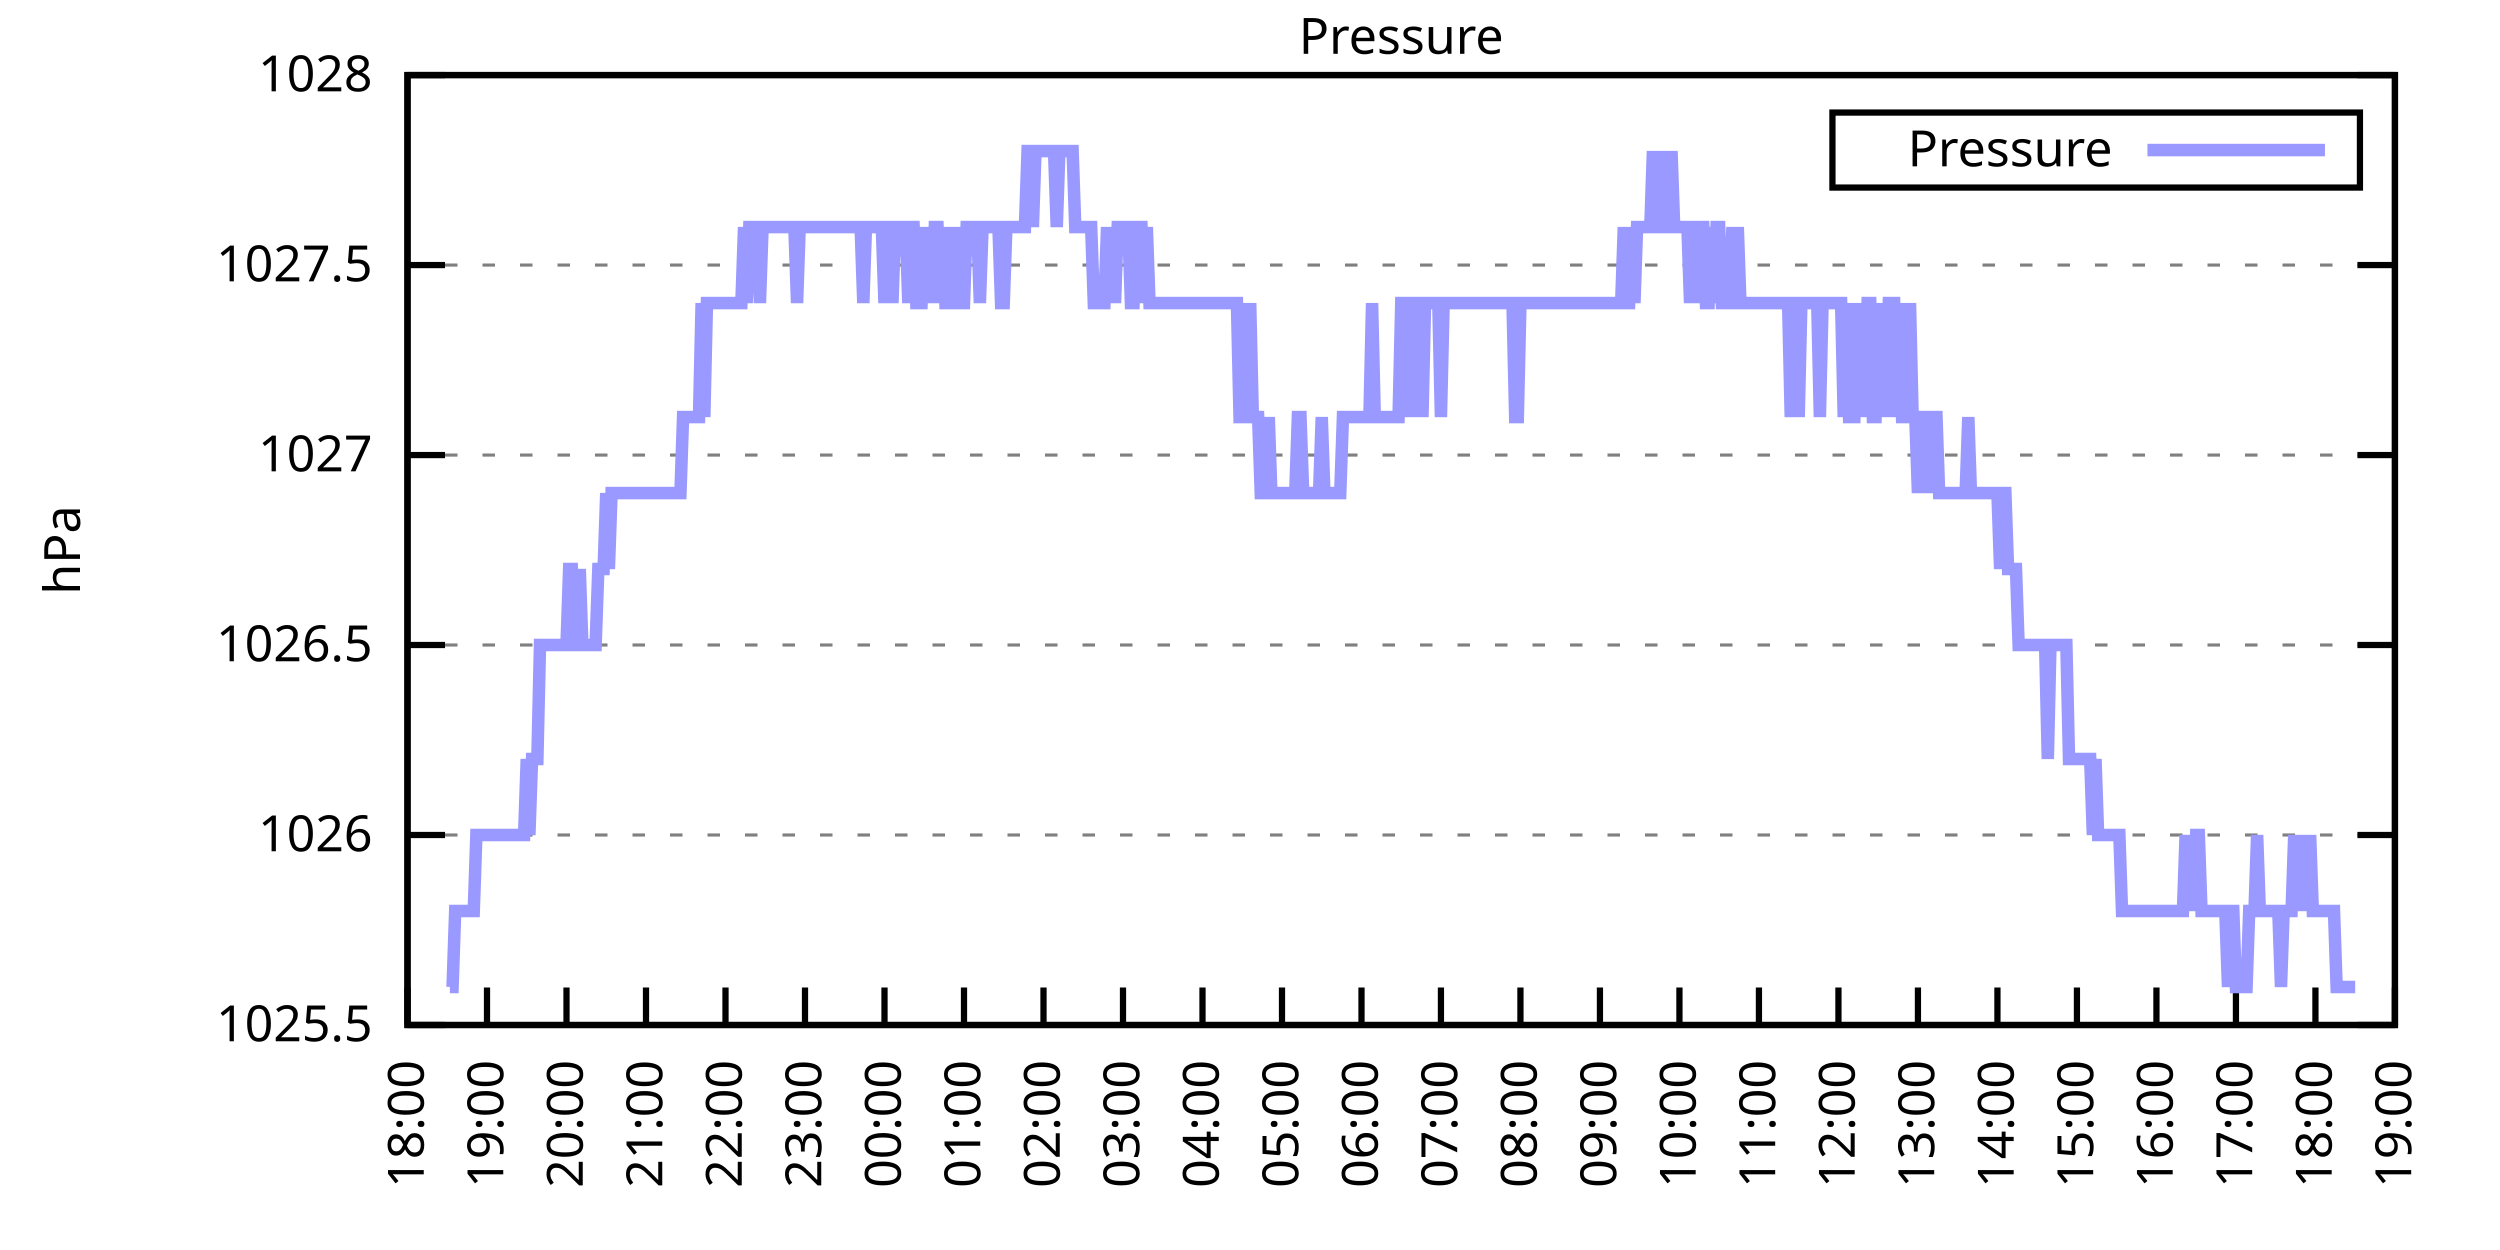
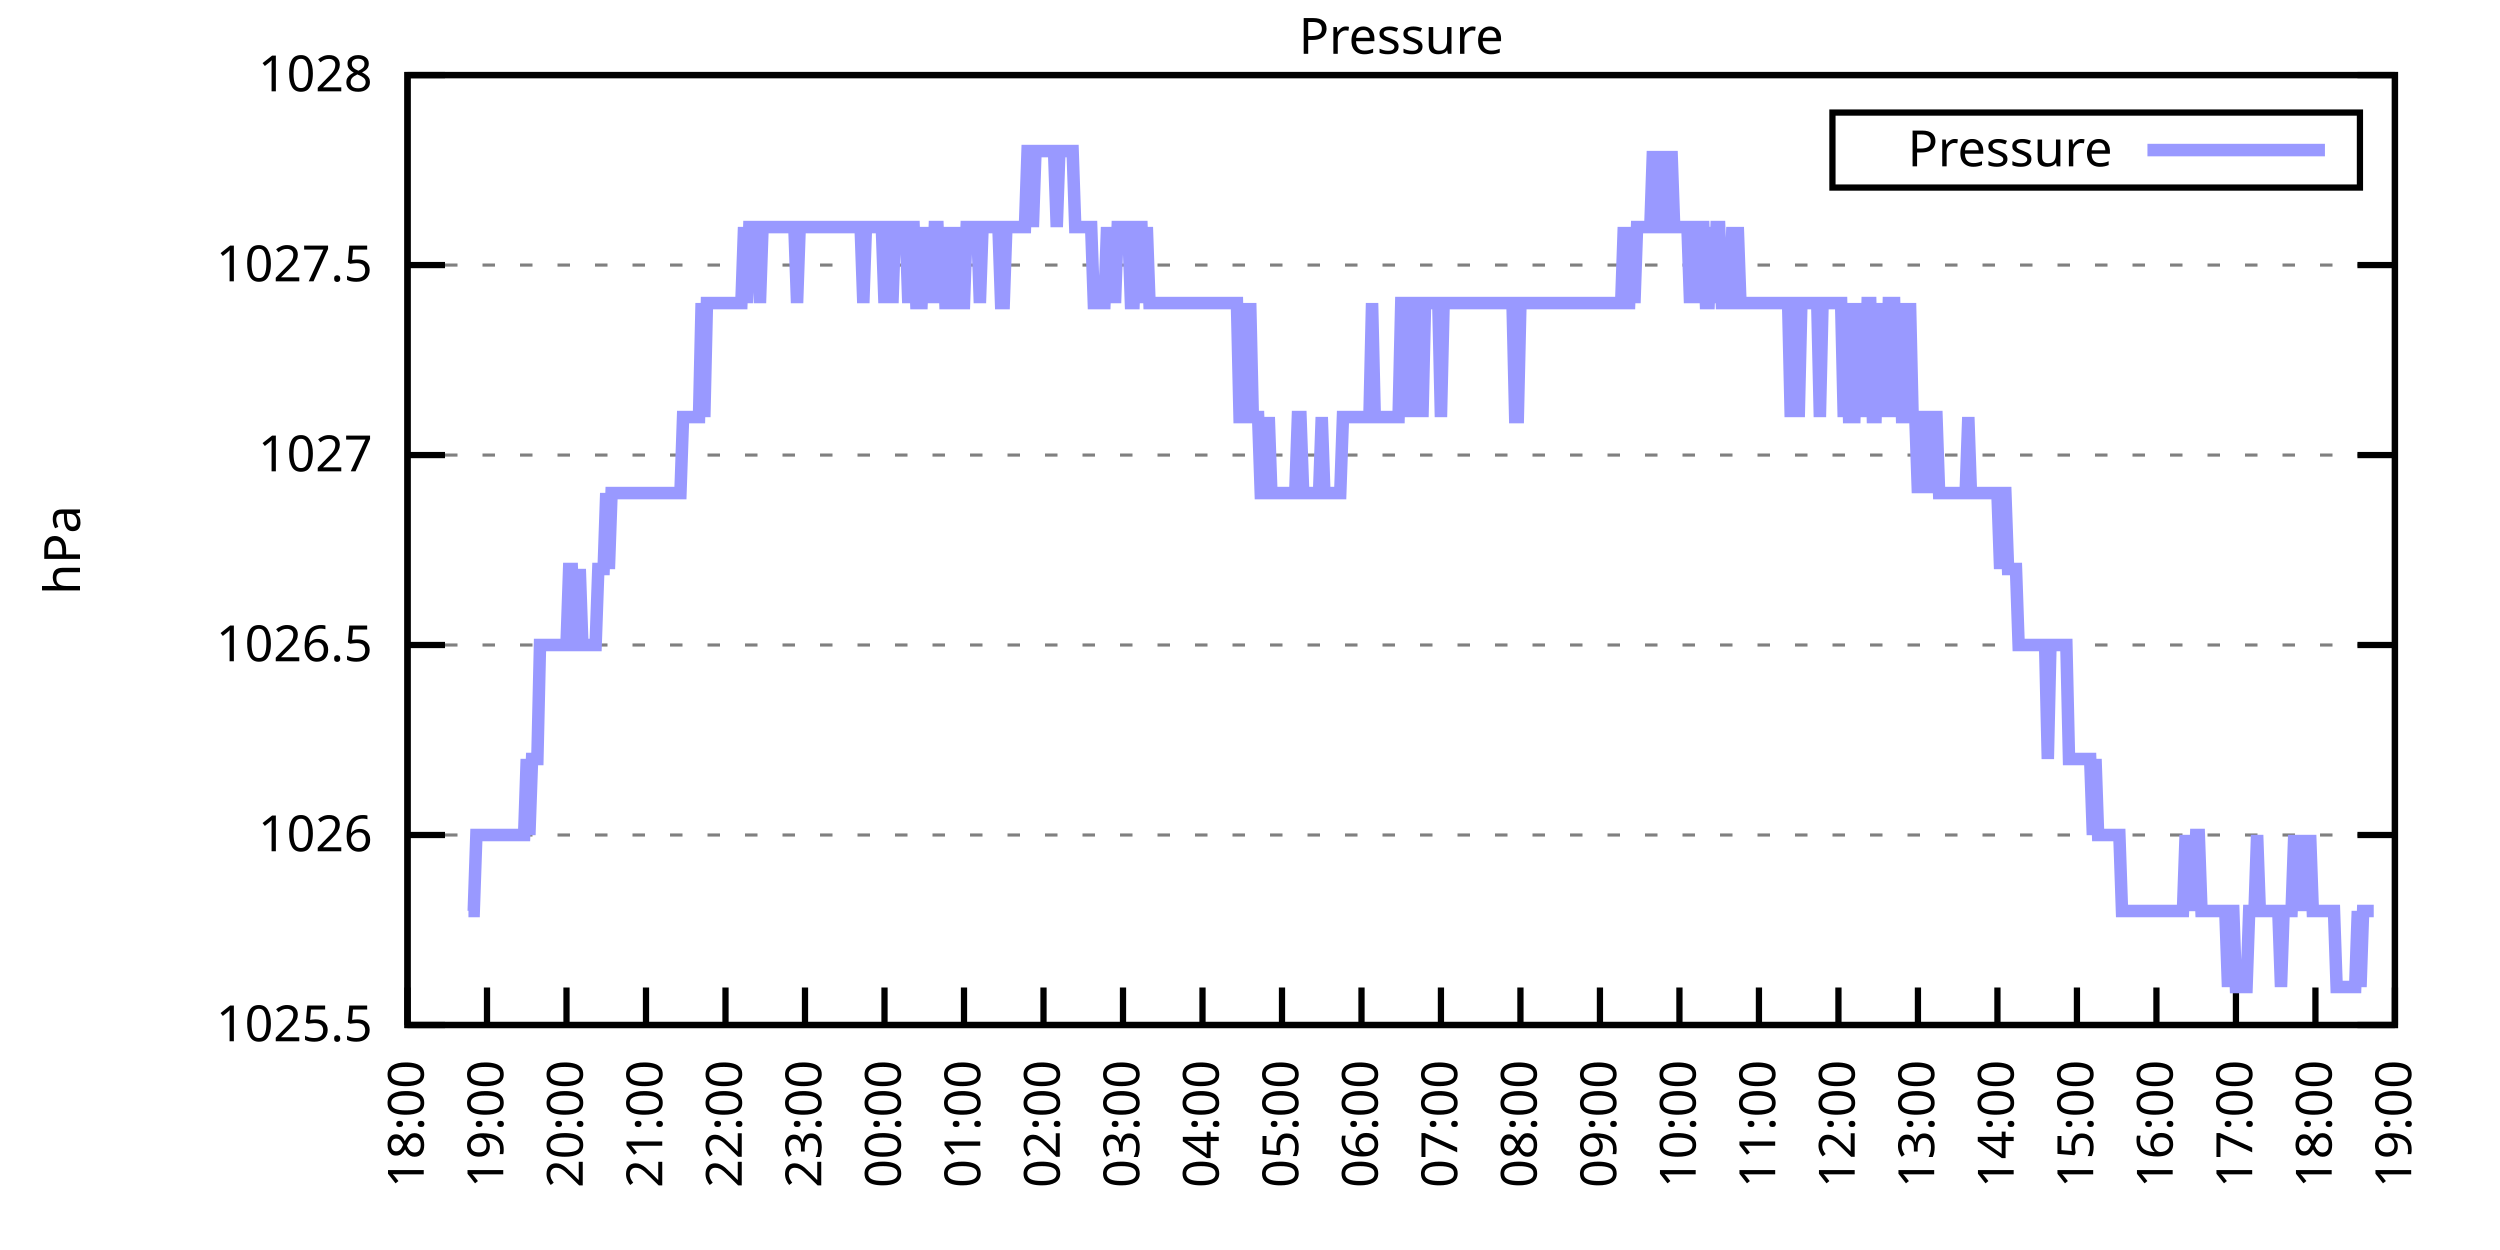
<svg xmlns="http://www.w3.org/2000/svg" xmlns:xlink="http://www.w3.org/1999/xlink" width="400" height="200" viewBox="0 0 400 200">
  <g id="gnuplot_canvas">
    <rect x="0" y="0" width="400" height="200" fill="none" />
    <defs>
      <circle id="gpDot" r="0.5" stroke-width="0.5" stroke="currentColor" />
      <path id="gpPt0" stroke-width="0.333" stroke="currentColor" d="M-1,0 h2 M0,-1 v2" />
      <path id="gpPt1" stroke-width="0.333" stroke="currentColor" d="M-1,-1 L1,1 M1,-1 L-1,1" />
      <path id="gpPt2" stroke-width="0.333" stroke="currentColor" d="M-1,0 L1,0 M0,-1 L0,1 M-1,-1 L1,1 M-1,1 L1,-1" />
      <rect id="gpPt3" stroke-width="0.333" stroke="currentColor" x="-1" y="-1" width="2" height="2" />
      <rect id="gpPt4" stroke-width="0.333" stroke="currentColor" fill="currentColor" x="-1" y="-1" width="2" height="2" />
      <circle id="gpPt5" stroke-width="0.333" stroke="currentColor" cx="0" cy="0" r="1" />
      <use xlink:href="#gpPt5" id="gpPt6" fill="currentColor" stroke="none" />
      <path id="gpPt7" stroke-width="0.333" stroke="currentColor" d="M0,-1.33 L-1.33,0.67 L1.33,0.67 z" />
      <use xlink:href="#gpPt7" id="gpPt8" fill="currentColor" stroke="none" />
      <use xlink:href="#gpPt7" id="gpPt9" stroke="currentColor" transform="rotate(180)" />
      <use xlink:href="#gpPt9" id="gpPt10" fill="currentColor" stroke="none" />
      <use xlink:href="#gpPt3" id="gpPt11" stroke="currentColor" transform="rotate(45)" />
      <use xlink:href="#gpPt11" id="gpPt12" fill="currentColor" stroke="none" />
      <path id="gpPt13" stroke-width="0.333" stroke="currentColor" d="M0,1.330 L1.265,0.411 L0.782,-1.067 L-0.782,-1.076 L-1.265,0.411 z" />
      <use xlink:href="#gpPt13" id="gpPt14" fill="currentColor" stroke="none" />
      <filter id="textbox" filterUnits="objectBoundingBox" x="0" y="0" height="1" width="1">
        <feFlood flood-color="white" flood-opacity="1" result="bgnd" />
        <feComposite in="SourceGraphic" in2="bgnd" operator="atop" />
      </filter>
      <filter id="greybox" filterUnits="objectBoundingBox" x="0" y="0" height="1" width="1">
        <feFlood flood-color="lightgrey" flood-opacity="1" result="grey" />
        <feComposite in="SourceGraphic" in2="grey" operator="atop" />
      </filter>
    </defs>
    <g fill="none" color="white" stroke="currentColor" stroke-width="1.00" stroke-linecap="butt" stroke-linejoin="miter">
</g>
    <g fill="none" color="black" stroke="currentColor" stroke-width="1.00" stroke-linecap="butt" stroke-linejoin="miter">
      <g stroke="none" shape-rendering="crispEdges">
        <polygon fill="rgb(255, 255, 255)" points="65.20,164.00 383.18,164.00 383.18,12.02 65.20,12.02 " />
      </g>
    </g>
    <g fill="none" color="black" stroke="currentColor" stroke-width="1.00" stroke-linecap="butt" stroke-linejoin="miter">
</g>
    <g fill="none" color="black" stroke="black" stroke-width="0.50" stroke-linecap="butt" stroke-linejoin="miter">
</g>
    <g fill="none" color="gray" stroke="currentColor" stroke-width="0.50" stroke-linecap="butt" stroke-linejoin="miter">
      <path stroke="gray" stroke-dasharray="2,4" class="gridline" d="M65.20,164.00 L383.19,164.00  " />
    </g>
    <g fill="none" color="gray" stroke="gray" stroke-width="1.00" stroke-linecap="butt" stroke-linejoin="miter">
</g>
    <g fill="none" color="black" stroke="currentColor" stroke-width="1.00" stroke-linecap="butt" stroke-linejoin="miter">
      <path stroke="black" d="M65.20,164.00 L71.20,164.00 M383.19,164.00 L377.19,164.00  " />
      <g transform="translate(59.60,166.60)" stroke="none" fill="black" font-family="Sans" font-size="8.00" text-anchor="end">
        <text>
          <tspan font-family="Sans"> 1025.5</tspan>
        </text>
      </g>
    </g>
    <g fill="none" color="black" stroke="currentColor" stroke-width="1.00" stroke-linecap="butt" stroke-linejoin="miter">
</g>
    <g fill="none" color="black" stroke="black" stroke-width="0.50" stroke-linecap="butt" stroke-linejoin="miter">
</g>
    <g fill="none" color="gray" stroke="currentColor" stroke-width="0.50" stroke-linecap="butt" stroke-linejoin="miter">
      <path stroke="gray" stroke-dasharray="2,4" class="gridline" d="M65.20,133.60 L383.19,133.60  " />
    </g>
    <g fill="none" color="gray" stroke="gray" stroke-width="1.00" stroke-linecap="butt" stroke-linejoin="miter">
</g>
    <g fill="none" color="black" stroke="currentColor" stroke-width="1.00" stroke-linecap="butt" stroke-linejoin="miter">
      <path stroke="black" d="M65.20,133.60 L71.20,133.60 M383.19,133.60 L377.19,133.60  " />
      <g transform="translate(59.60,136.20)" stroke="none" fill="black" font-family="Sans" font-size="8.00" text-anchor="end">
        <text>
          <tspan font-family="Sans"> 1026</tspan>
        </text>
      </g>
    </g>
    <g fill="none" color="black" stroke="currentColor" stroke-width="1.00" stroke-linecap="butt" stroke-linejoin="miter">
</g>
    <g fill="none" color="black" stroke="black" stroke-width="0.50" stroke-linecap="butt" stroke-linejoin="miter">
</g>
    <g fill="none" color="gray" stroke="currentColor" stroke-width="0.50" stroke-linecap="butt" stroke-linejoin="miter">
      <path stroke="gray" stroke-dasharray="2,4" class="gridline" d="M65.20,103.20 L383.19,103.20  " />
    </g>
    <g fill="none" color="gray" stroke="gray" stroke-width="1.00" stroke-linecap="butt" stroke-linejoin="miter">
</g>
    <g fill="none" color="black" stroke="currentColor" stroke-width="1.00" stroke-linecap="butt" stroke-linejoin="miter">
      <path stroke="black" d="M65.20,103.20 L71.20,103.20 M383.19,103.20 L377.19,103.20  " />
      <g transform="translate(59.60,105.80)" stroke="none" fill="black" font-family="Sans" font-size="8.00" text-anchor="end">
        <text>
          <tspan font-family="Sans"> 1026.5</tspan>
        </text>
      </g>
    </g>
    <g fill="none" color="black" stroke="currentColor" stroke-width="1.00" stroke-linecap="butt" stroke-linejoin="miter">
</g>
    <g fill="none" color="black" stroke="black" stroke-width="0.50" stroke-linecap="butt" stroke-linejoin="miter">
</g>
    <g fill="none" color="gray" stroke="currentColor" stroke-width="0.50" stroke-linecap="butt" stroke-linejoin="miter">
      <path stroke="gray" stroke-dasharray="2,4" class="gridline" d="M65.20,72.81 L383.19,72.81  " />
    </g>
    <g fill="none" color="gray" stroke="gray" stroke-width="1.00" stroke-linecap="butt" stroke-linejoin="miter">
</g>
    <g fill="none" color="black" stroke="currentColor" stroke-width="1.00" stroke-linecap="butt" stroke-linejoin="miter">
      <path stroke="black" d="M65.20,72.81 L71.20,72.81 M383.19,72.81 L377.19,72.81  " />
      <g transform="translate(59.60,75.41)" stroke="none" fill="black" font-family="Sans" font-size="8.00" text-anchor="end">
        <text>
          <tspan font-family="Sans"> 1027</tspan>
        </text>
      </g>
    </g>
    <g fill="none" color="black" stroke="currentColor" stroke-width="1.00" stroke-linecap="butt" stroke-linejoin="miter">
</g>
    <g fill="none" color="black" stroke="black" stroke-width="0.50" stroke-linecap="butt" stroke-linejoin="miter">
</g>
    <g fill="none" color="gray" stroke="currentColor" stroke-width="0.50" stroke-linecap="butt" stroke-linejoin="miter">
      <path stroke="gray" stroke-dasharray="2,4" class="gridline" d="M65.20,42.41 L383.19,42.41  " />
    </g>
    <g fill="none" color="gray" stroke="gray" stroke-width="1.00" stroke-linecap="butt" stroke-linejoin="miter">
</g>
    <g fill="none" color="black" stroke="currentColor" stroke-width="1.00" stroke-linecap="butt" stroke-linejoin="miter">
      <path stroke="black" d="M65.20,42.41 L71.20,42.41 M383.19,42.41 L377.19,42.41  " />
      <g transform="translate(59.60,45.01)" stroke="none" fill="black" font-family="Sans" font-size="8.00" text-anchor="end">
        <text>
          <tspan font-family="Sans"> 1027.5</tspan>
        </text>
      </g>
    </g>
    <g fill="none" color="black" stroke="currentColor" stroke-width="1.00" stroke-linecap="butt" stroke-linejoin="miter">
</g>
    <g fill="none" color="black" stroke="black" stroke-width="0.50" stroke-linecap="butt" stroke-linejoin="miter">
</g>
    <g fill="none" color="gray" stroke="currentColor" stroke-width="0.50" stroke-linecap="butt" stroke-linejoin="miter">
      <path stroke="gray" stroke-dasharray="2,4" class="gridline" d="M65.20,12.01 L383.19,12.01  " />
    </g>
    <g fill="none" color="gray" stroke="gray" stroke-width="1.00" stroke-linecap="butt" stroke-linejoin="miter">
</g>
    <g fill="none" color="black" stroke="currentColor" stroke-width="1.00" stroke-linecap="butt" stroke-linejoin="miter">
      <path stroke="black" d="M65.20,12.01 L71.20,12.01 M383.19,12.01 L377.19,12.01  " />
      <g transform="translate(59.60,14.61)" stroke="none" fill="black" font-family="Sans" font-size="8.00" text-anchor="end">
        <text>
          <tspan font-family="Sans"> 1028</tspan>
        </text>
      </g>
    </g>
    <g fill="none" color="black" stroke="currentColor" stroke-width="1.00" stroke-linecap="butt" stroke-linejoin="miter">
      <path stroke="black" d="M65.20,164.00 L65.20,158.00  " />
      <g transform="translate(67.80,169.60) rotate(270.00)" stroke="none" fill="black" font-family="Sans" font-size="8.00" text-anchor="end">
        <text>
          <tspan font-family="Sans">18:00</tspan>
        </text>
      </g>
    </g>
    <g fill="none" color="black" stroke="currentColor" stroke-width="1.00" stroke-linecap="butt" stroke-linejoin="miter">
      <path stroke="black" d="M77.92,164.00 L77.92,158.00  " />
      <g transform="translate(80.52,169.60) rotate(270.00)" stroke="none" fill="black" font-family="Sans" font-size="8.00" text-anchor="end">
        <text>
          <tspan font-family="Sans">19:00</tspan>
        </text>
      </g>
    </g>
    <g fill="none" color="black" stroke="currentColor" stroke-width="1.00" stroke-linecap="butt" stroke-linejoin="miter">
      <path stroke="black" d="M90.64,164.00 L90.64,158.00  " />
      <g transform="translate(93.24,169.60) rotate(270.00)" stroke="none" fill="black" font-family="Sans" font-size="8.00" text-anchor="end">
        <text>
          <tspan font-family="Sans">20:00</tspan>
        </text>
      </g>
    </g>
    <g fill="none" color="black" stroke="currentColor" stroke-width="1.00" stroke-linecap="butt" stroke-linejoin="miter">
      <path stroke="black" d="M103.36,164.00 L103.36,158.00  " />
      <g transform="translate(105.96,169.60) rotate(270.00)" stroke="none" fill="black" font-family="Sans" font-size="8.00" text-anchor="end">
        <text>
          <tspan font-family="Sans">21:00</tspan>
        </text>
      </g>
    </g>
    <g fill="none" color="black" stroke="currentColor" stroke-width="1.00" stroke-linecap="butt" stroke-linejoin="miter">
      <path stroke="black" d="M116.08,164.00 L116.08,158.00  " />
      <g transform="translate(118.68,169.60) rotate(270.00)" stroke="none" fill="black" font-family="Sans" font-size="8.00" text-anchor="end">
        <text>
          <tspan font-family="Sans">22:00</tspan>
        </text>
      </g>
    </g>
    <g fill="none" color="black" stroke="currentColor" stroke-width="1.00" stroke-linecap="butt" stroke-linejoin="miter">
      <path stroke="black" d="M128.80,164.00 L128.80,158.00  " />
      <g transform="translate(131.40,169.60) rotate(270.00)" stroke="none" fill="black" font-family="Sans" font-size="8.00" text-anchor="end">
        <text>
          <tspan font-family="Sans">23:00</tspan>
        </text>
      </g>
    </g>
    <g fill="none" color="black" stroke="currentColor" stroke-width="1.00" stroke-linecap="butt" stroke-linejoin="miter">
      <path stroke="black" d="M141.52,164.00 L141.52,158.00  " />
      <g transform="translate(144.12,169.60) rotate(270.00)" stroke="none" fill="black" font-family="Sans" font-size="8.00" text-anchor="end">
        <text>
          <tspan font-family="Sans">00:00</tspan>
        </text>
      </g>
    </g>
    <g fill="none" color="black" stroke="currentColor" stroke-width="1.00" stroke-linecap="butt" stroke-linejoin="miter">
      <path stroke="black" d="M154.24,164.00 L154.24,158.00  " />
      <g transform="translate(156.84,169.60) rotate(270.00)" stroke="none" fill="black" font-family="Sans" font-size="8.00" text-anchor="end">
        <text>
          <tspan font-family="Sans">01:00</tspan>
        </text>
      </g>
    </g>
    <g fill="none" color="black" stroke="currentColor" stroke-width="1.00" stroke-linecap="butt" stroke-linejoin="miter">
      <path stroke="black" d="M166.96,164.00 L166.96,158.00  " />
      <g transform="translate(169.56,169.60) rotate(270.00)" stroke="none" fill="black" font-family="Sans" font-size="8.00" text-anchor="end">
        <text>
          <tspan font-family="Sans">02:00</tspan>
        </text>
      </g>
    </g>
    <g fill="none" color="black" stroke="currentColor" stroke-width="1.00" stroke-linecap="butt" stroke-linejoin="miter">
      <path stroke="black" d="M179.68,164.00 L179.68,158.00  " />
      <g transform="translate(182.28,169.60) rotate(270.00)" stroke="none" fill="black" font-family="Sans" font-size="8.00" text-anchor="end">
        <text>
          <tspan font-family="Sans">03:00</tspan>
        </text>
      </g>
    </g>
    <g fill="none" color="black" stroke="currentColor" stroke-width="1.00" stroke-linecap="butt" stroke-linejoin="miter">
      <path stroke="black" d="M192.40,164.00 L192.40,158.00  " />
      <g transform="translate(195.00,169.60) rotate(270.00)" stroke="none" fill="black" font-family="Sans" font-size="8.00" text-anchor="end">
        <text>
          <tspan font-family="Sans">04:00</tspan>
        </text>
      </g>
    </g>
    <g fill="none" color="black" stroke="currentColor" stroke-width="1.00" stroke-linecap="butt" stroke-linejoin="miter">
      <path stroke="black" d="M205.12,164.00 L205.12,158.00  " />
      <g transform="translate(207.72,169.60) rotate(270.00)" stroke="none" fill="black" font-family="Sans" font-size="8.00" text-anchor="end">
        <text>
          <tspan font-family="Sans">05:00</tspan>
        </text>
      </g>
    </g>
    <g fill="none" color="black" stroke="currentColor" stroke-width="1.00" stroke-linecap="butt" stroke-linejoin="miter">
      <path stroke="black" d="M217.84,164.00 L217.84,158.00  " />
      <g transform="translate(220.44,169.60) rotate(270.00)" stroke="none" fill="black" font-family="Sans" font-size="8.00" text-anchor="end">
        <text>
          <tspan font-family="Sans">06:00</tspan>
        </text>
      </g>
    </g>
    <g fill="none" color="black" stroke="currentColor" stroke-width="1.00" stroke-linecap="butt" stroke-linejoin="miter">
      <path stroke="black" d="M230.55,164.00 L230.55,158.00  " />
      <g transform="translate(233.15,169.60) rotate(270.00)" stroke="none" fill="black" font-family="Sans" font-size="8.00" text-anchor="end">
        <text>
          <tspan font-family="Sans">07:00</tspan>
        </text>
      </g>
    </g>
    <g fill="none" color="black" stroke="currentColor" stroke-width="1.00" stroke-linecap="butt" stroke-linejoin="miter">
      <path stroke="black" d="M243.27,164.00 L243.27,158.00  " />
      <g transform="translate(245.87,169.60) rotate(270.00)" stroke="none" fill="black" font-family="Sans" font-size="8.00" text-anchor="end">
        <text>
          <tspan font-family="Sans">08:00</tspan>
        </text>
      </g>
    </g>
    <g fill="none" color="black" stroke="currentColor" stroke-width="1.00" stroke-linecap="butt" stroke-linejoin="miter">
      <path stroke="black" d="M255.99,164.00 L255.99,158.00  " />
      <g transform="translate(258.59,169.60) rotate(270.00)" stroke="none" fill="black" font-family="Sans" font-size="8.00" text-anchor="end">
        <text>
          <tspan font-family="Sans">09:00</tspan>
        </text>
      </g>
    </g>
    <g fill="none" color="black" stroke="currentColor" stroke-width="1.00" stroke-linecap="butt" stroke-linejoin="miter">
      <path stroke="black" d="M268.71,164.00 L268.71,158.00  " />
      <g transform="translate(271.31,169.60) rotate(270.00)" stroke="none" fill="black" font-family="Sans" font-size="8.00" text-anchor="end">
        <text>
          <tspan font-family="Sans">10:00</tspan>
        </text>
      </g>
    </g>
    <g fill="none" color="black" stroke="currentColor" stroke-width="1.00" stroke-linecap="butt" stroke-linejoin="miter">
      <path stroke="black" d="M281.43,164.00 L281.43,158.00  " />
      <g transform="translate(284.03,169.60) rotate(270.00)" stroke="none" fill="black" font-family="Sans" font-size="8.00" text-anchor="end">
        <text>
          <tspan font-family="Sans">11:00</tspan>
        </text>
      </g>
    </g>
    <g fill="none" color="black" stroke="currentColor" stroke-width="1.00" stroke-linecap="butt" stroke-linejoin="miter">
      <path stroke="black" d="M294.15,164.00 L294.15,158.00  " />
      <g transform="translate(296.75,169.60) rotate(270.00)" stroke="none" fill="black" font-family="Sans" font-size="8.00" text-anchor="end">
        <text>
          <tspan font-family="Sans">12:00</tspan>
        </text>
      </g>
    </g>
    <g fill="none" color="black" stroke="currentColor" stroke-width="1.00" stroke-linecap="butt" stroke-linejoin="miter">
      <path stroke="black" d="M306.87,164.00 L306.87,158.00  " />
      <g transform="translate(309.47,169.60) rotate(270.00)" stroke="none" fill="black" font-family="Sans" font-size="8.00" text-anchor="end">
        <text>
          <tspan font-family="Sans">13:00</tspan>
        </text>
      </g>
    </g>
    <g fill="none" color="black" stroke="currentColor" stroke-width="1.00" stroke-linecap="butt" stroke-linejoin="miter">
      <path stroke="black" d="M319.59,164.00 L319.59,158.00  " />
      <g transform="translate(322.19,169.60) rotate(270.00)" stroke="none" fill="black" font-family="Sans" font-size="8.00" text-anchor="end">
        <text>
          <tspan font-family="Sans">14:00</tspan>
        </text>
      </g>
    </g>
    <g fill="none" color="black" stroke="currentColor" stroke-width="1.00" stroke-linecap="butt" stroke-linejoin="miter">
      <path stroke="black" d="M332.31,164.00 L332.31,158.00  " />
      <g transform="translate(334.91,169.60) rotate(270.00)" stroke="none" fill="black" font-family="Sans" font-size="8.00" text-anchor="end">
        <text>
          <tspan font-family="Sans">15:00</tspan>
        </text>
      </g>
    </g>
    <g fill="none" color="black" stroke="currentColor" stroke-width="1.00" stroke-linecap="butt" stroke-linejoin="miter">
      <path stroke="black" d="M345.03,164.00 L345.03,158.00  " />
      <g transform="translate(347.63,169.60) rotate(270.00)" stroke="none" fill="black" font-family="Sans" font-size="8.00" text-anchor="end">
        <text>
          <tspan font-family="Sans">16:00</tspan>
        </text>
      </g>
    </g>
    <g fill="none" color="black" stroke="currentColor" stroke-width="1.00" stroke-linecap="butt" stroke-linejoin="miter">
      <path stroke="black" d="M357.75,164.00 L357.75,158.00  " />
      <g transform="translate(360.35,169.60) rotate(270.00)" stroke="none" fill="black" font-family="Sans" font-size="8.00" text-anchor="end">
        <text>
          <tspan font-family="Sans">17:00</tspan>
        </text>
      </g>
    </g>
    <g fill="none" color="black" stroke="currentColor" stroke-width="1.00" stroke-linecap="butt" stroke-linejoin="miter">
      <path stroke="black" d="M370.47,164.00 L370.47,158.00  " />
      <g transform="translate(373.07,169.60) rotate(270.00)" stroke="none" fill="black" font-family="Sans" font-size="8.00" text-anchor="end">
        <text>
          <tspan font-family="Sans">18:00</tspan>
        </text>
      </g>
    </g>
    <g fill="none" color="black" stroke="currentColor" stroke-width="1.00" stroke-linecap="butt" stroke-linejoin="miter">
      <path stroke="black" d="M383.19,164.00 L383.19,158.00  " />
      <g transform="translate(385.79,169.60) rotate(270.00)" stroke="none" fill="black" font-family="Sans" font-size="8.00" text-anchor="end">
        <text>
          <tspan font-family="Sans">19:00</tspan>
        </text>
      </g>
    </g>
    <g fill="none" color="black" stroke="currentColor" stroke-width="1.00" stroke-linecap="butt" stroke-linejoin="miter">
</g>
    <g fill="none" color="black" stroke="currentColor" stroke-width="1.00" stroke-linecap="butt" stroke-linejoin="miter">
      <path stroke="black" d="M65.20,12.01 L65.20,164.00 L383.19,164.00 L383.19,12.01 L65.20,12.01 Z  " />
    </g>
    <g fill="none" color="black" stroke="currentColor" stroke-width="1.00" stroke-linecap="butt" stroke-linejoin="miter">
</g>
    <g fill="none" color="black" stroke="currentColor" stroke-width="1.00" stroke-linecap="butt" stroke-linejoin="miter">
      <path stroke="black" d="M293.19,30.01 L293.19,18.01 L377.59,18.01 L377.59,30.01 L293.19,30.01 Z  " />
    </g>
    <g id="Pressure_plot_1">
      <g fill="none" color="white" stroke="black" stroke-width="2.00" stroke-linecap="butt" stroke-linejoin="miter">
</g>
      <g fill="none" color="black" stroke="currentColor" stroke-width="2.00" stroke-linecap="butt" stroke-linejoin="miter">
        <g transform="translate(337.99,26.61)" stroke="none" fill="black" font-family="Sans" font-size="8.00" text-anchor="end">
          <text>
            <tspan font-family="Sans">Pressure</tspan>
          </text>
        </g>
      </g>
      <g fill="none" color="black" stroke="currentColor" stroke-width="2.00" stroke-linecap="butt" stroke-linejoin="miter">
-         <path stroke="rgb(153, 153, 255)" d="M343.59,24.01 L371.99,24.01 M71.98,157.92 L72.41,157.92 L72.83,145.76 L73.26,145.76 L73.68,145.76 L74.10,145.76   L74.53,145.76 L74.95,145.76 L75.38,145.76 L75.80,145.76 L76.22,133.60 L76.65,133.60 L77.07,133.60 L77.50,133.60   L77.92,133.60 L78.34,133.60 L78.77,133.60 L79.19,133.60 L79.62,133.60 L80.04,133.60 L80.46,133.60 L80.89,133.60   L81.31,133.60 L81.74,133.60 L82.16,133.60 L82.58,133.60 L83.01,133.60 L83.43,133.60 L83.86,133.60 L84.28,121.44   L84.70,133.60 L85.13,121.44 L85.55,121.44 L85.98,121.44 L86.40,103.20 L86.82,103.20 L87.25,103.20 L87.67,103.20   L88.10,103.20 L88.52,103.20 L88.94,103.20 L89.37,103.20 L89.79,103.20 L90.22,103.20 L90.64,103.20 L91.06,91.04   L91.49,91.04 L91.91,103.20 L92.34,103.20 L92.76,91.04 L93.18,103.20 L93.61,103.20 L94.03,103.20 L94.46,103.20   L94.88,103.20 L95.30,103.20 L95.73,91.04 L96.15,91.04 L96.58,91.04 L97.00,78.89 L97.42,91.04 L97.85,78.89   L98.27,78.89 L98.69,78.89 L99.12,78.89 L99.54,78.89 L99.97,78.89 L100.39,78.89 L100.81,78.89 L101.24,78.89   L101.66,78.89 L102.09,78.89 L102.51,78.89 L102.93,78.89 L103.36,78.89 L103.78,78.89 L104.21,78.89 L104.63,78.89   L105.05,78.89 L105.48,78.89 L105.90,78.89 L106.33,78.89 L106.75,78.89 L107.17,78.89 L107.60,78.89 L108.02,78.89   L108.45,78.89 L108.87,78.89 L109.29,66.73 L109.72,66.73 L110.14,66.73 L110.57,66.73 L110.99,66.73 L111.41,66.73   L111.84,66.73 L112.26,48.49 L112.69,66.73 L113.11,48.49 L113.53,48.49 L113.96,48.49 L114.38,48.49 L114.81,48.49   L115.23,48.49 L115.65,48.49 L116.08,48.49 L116.50,48.49 L116.93,48.49 L117.35,48.49 L117.77,48.49 L118.20,48.49   L118.62,48.49 L119.05,36.33 L119.47,48.49 L119.89,36.33 L120.32,36.33 L120.74,36.33 L121.17,36.33 L121.59,48.49   L122.01,36.33 L122.44,36.33 L122.86,36.33 L123.29,36.33 L123.71,36.33 L124.13,36.33 L124.56,36.33 L124.98,36.33   L125.41,36.33 L125.83,36.33 L126.25,36.33 L126.68,36.33 L127.10,36.33 L127.53,48.49 L127.95,36.33 L128.37,36.33   L128.80,36.33 L129.22,36.33 L129.65,36.33 L130.07,36.33 L130.49,36.33 L130.92,36.33 L131.34,36.33 L131.77,36.33   L132.19,36.33 L132.61,36.33 L133.04,36.33 L133.46,36.33 L133.89,36.33 L134.31,36.33 L134.73,36.33 L135.16,36.33   L135.58,36.33 L136.01,36.33 L136.43,36.33 L136.85,36.33 L137.28,36.33 L137.70,36.33 L138.13,48.49 L138.55,36.33   L138.97,36.33 L139.40,36.33 L139.82,36.33 L140.25,36.33 L140.67,36.33 L141.09,36.33 L141.52,48.49 L141.94,36.33   L142.37,36.33 L142.79,48.49 L143.21,36.33 L143.64,36.33 L144.06,36.33 L144.49,36.33 L144.91,36.33 L145.33,48.49   L145.76,36.33 L146.18,36.33 L146.61,48.49 L147.03,48.49 L147.45,48.49 L147.88,36.33 L148.30,48.49 L148.73,36.33   L149.15,48.49 L149.57,36.33 L150.00,36.33 L150.42,48.49 L150.85,36.33 L151.27,48.49 L151.69,48.49 L152.12,48.49   L152.54,36.33 L152.97,48.49 L153.39,36.33 L153.81,48.49 L154.24,48.49 L154.66,36.33 L155.09,36.33 L155.51,36.33   L155.93,36.33 L156.36,36.33 L156.78,48.49 L157.21,36.33 L157.63,36.33 L158.05,36.33 L158.48,36.33 L158.90,36.33   L159.33,36.33 L159.75,36.33 L160.17,48.49 L160.60,48.49 L161.02,36.33 L161.44,36.33 L161.87,36.33 L162.29,36.33   L162.72,36.33 L163.14,36.33 L163.56,36.33 L163.99,36.33 L164.41,24.17 L164.84,24.17 L165.26,36.33 L165.68,24.17   L166.11,24.17 L166.53,24.17 L166.96,24.17 L167.38,24.17 L167.80,24.17 L168.23,24.17 L168.65,24.17 L169.08,36.33   L169.50,24.17 L169.92,24.17 L170.35,24.17 L170.77,24.17 L171.20,24.17 L171.62,24.17 L172.04,36.33 L172.47,36.33   L172.89,36.33 L173.32,36.33 L173.74,36.33 L174.16,36.33 L174.59,36.33 L175.01,48.49 L175.44,48.49 L175.86,48.49   L176.28,48.49 L176.71,48.49 L177.13,36.33 L177.56,48.49 L177.98,36.33 L178.40,48.49 L178.83,36.33 L179.25,36.33   L179.68,36.33 L180.10,36.33 L180.52,36.33 L180.95,48.49 L181.37,48.49 L181.80,36.33 L182.22,36.33 L182.64,36.33   L183.07,48.49 L183.49,36.33 L183.92,48.49 L184.34,48.49 L184.76,48.49 L185.19,48.49 L185.61,48.49 L186.04,48.49   L186.46,48.49 L186.88,48.49 L187.31,48.49 L187.73,48.49 L188.16,48.49 L188.58,48.49 L189.00,48.49 L189.43,48.49   L189.85,48.49 L190.28,48.49 L190.70,48.49 L191.12,48.49 L191.55,48.49 L191.97,48.49 L192.40,48.49 L192.82,48.49   L193.24,48.49 L193.67,48.49 L194.09,48.49 L194.52,48.49 L194.94,48.49 L195.36,48.49 L195.79,48.49 L196.21,48.49   L196.64,48.49 L197.06,48.49 L197.48,48.49 L197.91,48.49 L198.33,66.73 L198.76,66.73 L199.18,48.49 L199.60,66.73   L200.03,48.49 L200.45,66.73 L200.88,66.73 L201.30,66.73 L201.72,78.89 L202.15,78.89 L202.57,78.89 L203.00,66.73   L203.42,78.89 L203.84,78.89 L204.27,78.89 L204.69,78.89 L205.12,78.89 L205.54,78.89 L205.96,78.89 L206.39,78.89   L206.81,78.89 L207.24,78.89 L207.66,66.73 L208.08,66.73 L208.51,78.89 L208.93,78.89 L209.36,78.89 L209.78,78.89   L210.20,78.89 L210.63,78.89 L211.05,78.89 L211.48,66.73 L211.90,78.89 L212.32,78.89 L212.75,78.89 L213.17,78.89   L213.60,78.89 L214.02,78.89 L214.44,78.89 L214.87,66.73 L215.29,66.73 L215.72,66.73 L216.14,66.73 L216.56,66.73   L216.99,66.73 L217.41,66.73 L217.84,66.73 L218.26,66.73 L218.68,66.73 L219.11,66.73 L219.53,48.49 L219.96,66.73   L220.38,66.73 L220.80,66.73 L221.23,66.73 L221.65,66.73 L222.08,66.73 L222.50,66.73 L222.92,66.73 L223.35,66.73   L223.77,66.73 L224.20,48.49 L224.62,48.49 L225.04,66.73 L225.47,48.49 L225.89,48.49 L226.31,48.49 L226.74,66.73   L227.16,48.49 L227.59,66.73 L228.01,48.49 L228.43,48.49 L228.86,48.49 L229.28,48.49 L229.71,48.49 L230.13,48.49   L230.55,66.73 L230.98,48.49 L231.40,48.49 L231.83,48.49 L232.25,48.49 L232.67,48.49 L233.10,48.49 L233.52,48.49   L233.95,48.49 L234.37,48.49 L234.79,48.49 L235.22,48.49 L235.64,48.49 L236.07,48.49 L236.49,48.49 L236.91,48.49   L237.34,48.49 L237.76,48.49 L238.19,48.49 L238.61,48.49 L239.03,48.49 L239.46,48.49 L239.88,48.49 L240.31,48.49   L240.73,48.49 L241.15,48.49 L241.58,48.49 L242.00,48.49 L242.43,66.73 L242.85,66.73 L243.27,48.49 L243.70,48.49   L244.12,48.49 L244.55,48.49 L244.97,48.49 L245.39,48.49 L245.82,48.49 L246.24,48.49 L246.67,48.49 L247.09,48.49   L247.51,48.49 L247.94,48.49 L248.36,48.49 L248.79,48.49 L249.21,48.49 L249.63,48.49 L250.06,48.49 L250.48,48.49   L250.91,48.49 L251.33,48.49 L251.75,48.49 L252.18,48.49 L252.60,48.49 L253.03,48.49 L253.45,48.49 L253.87,48.49   L254.30,48.49 L254.72,48.49 L255.15,48.49 L255.57,48.49 L255.99,48.49 L256.42,48.49 L256.84,48.49 L257.27,48.49   L257.69,48.49 L258.11,48.49 L258.54,48.49 L258.96,48.49 L259.39,48.49 L259.81,36.33 L260.23,48.49 L260.66,48.49   L261.08,36.33 L261.51,48.49 L261.93,36.33 L262.35,36.33 L262.78,36.33 L263.20,36.33 L263.63,36.33 L264.05,36.33   L264.47,24.17 L264.90,36.33 L265.32,36.33 L265.75,24.17 L266.17,36.33 L266.59,36.33 L267.02,36.33 L267.44,24.17   L267.87,36.33 L268.29,36.33 L268.71,36.33 L269.14,36.33 L269.56,36.33 L269.99,36.33 L270.41,48.49 L270.83,36.33   L271.26,48.49 L271.68,36.33 L272.11,36.33 L272.53,36.33 L272.95,48.49 L273.38,48.49 L273.80,36.33 L274.23,48.49   L274.65,36.33 L275.07,36.33 L275.50,48.49 L275.92,48.49 L276.35,48.49 L276.77,48.49 L277.19,36.33 L277.62,48.49   L278.04,36.33 L278.47,48.49 L278.89,48.49 L279.31,48.49 L279.74,48.49 L280.16,48.49 L280.59,48.49 L281.01,48.49   L281.43,48.49 L281.86,48.49 L282.28,48.49 L282.71,48.49 L283.13,48.49 L283.55,48.49 L283.98,48.49 L284.40,48.49   L284.83,48.49 L285.25,48.49 L285.67,48.49 L286.10,48.49 L286.52,66.73 L286.95,48.49 L287.37,48.49 L287.79,66.73   L288.22,48.49 L288.64,48.49 L289.06,48.49 L289.49,48.49 L289.91,48.49 L290.34,48.49 L290.76,48.49 L291.18,66.73   L291.61,48.49 L292.03,48.49 L292.46,48.49 L292.88,48.49 L293.30,48.49 L293.73,48.49 L294.15,48.49 L294.58,48.49   L295.00,66.73 L295.42,48.49 L295.85,66.73 L296.27,66.73 L296.70,66.73 L297.12,48.49 L297.54,66.73 L297.97,48.49   L298.39,66.73 L298.82,48.49 L299.24,48.49 L299.66,66.73 L300.09,66.73 L300.51,48.49 L300.94,66.73 L301.36,48.49   L301.78,66.73 L302.21,48.49 L302.63,48.49 L303.06,48.49 L303.48,66.73 L303.90,48.49 L304.33,66.73 L304.75,66.73   L305.18,66.73 L305.60,48.49 L306.02,66.73 L306.45,66.73 L306.87,78.89 L307.30,66.73 L307.72,66.73 L308.14,66.73   L308.57,78.89 L308.99,66.73 L309.42,66.73 L309.84,66.73 L310.26,78.89 L310.69,78.89 L311.11,78.89 L311.54,78.89   L311.96,78.89 L312.38,78.89 L312.81,78.89 L313.23,78.89 L313.66,78.89 L314.08,78.89 L314.50,78.89 L314.93,66.73   L315.35,78.89 L315.78,78.89 L316.20,78.89 L316.62,78.89 L317.05,78.89 L317.47,78.89 L317.90,78.89 L318.32,78.89   L318.74,78.89 L319.17,78.89 L319.59,78.89 L320.02,91.04 L320.44,78.89 L320.86,78.89 L321.29,91.04 L321.71,91.04   L322.14,91.04 L322.56,91.04 L322.98,103.20 L323.41,103.20 L323.83,103.20 L324.26,103.20 L324.68,103.20 L325.10,103.20   L325.53,103.20 L325.95,103.20 L326.38,103.20 L326.80,103.20 L327.22,103.20 L327.65,121.44 L328.07,103.20 L328.50,103.20   L328.92,103.20 L329.34,103.20 L329.77,103.20 L330.19,103.20 L330.62,103.20 L331.04,121.44 L331.46,121.44 L331.89,121.44   L332.31,121.44 L332.74,121.44 L333.16,121.44 L333.58,121.44 L334.01,121.44 L334.43,121.44 L334.86,133.60 L335.28,121.44   L335.70,133.60 L336.13,133.60 L336.55,133.60 L336.98,133.60 L337.40,133.60 L337.82,133.60 L338.25,133.60 L338.67,133.60   L339.10,133.60 L339.52,145.76 L339.94,145.76 L340.37,145.76 L340.79,145.76 L341.22,145.76 L341.64,145.76 L342.06,145.76   L342.49,145.76 L342.91,145.76 L343.34,145.76 L343.76,145.76 L344.18,145.76 L344.61,145.76 L345.03,145.76 L345.46,145.76   L345.88,145.76 L346.30,145.76 L346.73,145.76 L347.15,145.76 L347.58,145.76 L348.00,145.76 L348.42,145.76 L348.85,145.76   L349.27,145.76 L349.70,133.60 L350.12,145.76 L350.54,133.60 L350.97,145.76 L351.39,133.60 L351.81,133.60 L352.24,145.76   L352.66,145.76 L353.09,145.76 L353.51,145.76 L353.93,145.76 L354.36,145.76 L354.78,145.76 L355.21,145.76 L355.63,145.76   L356.05,145.76 L356.48,157.92 L356.90,145.76 L357.33,145.76 L357.75,157.92 L358.17,157.92 L358.60,157.92 L359.02,157.92   L359.45,157.92 L359.87,145.76 L360.29,145.76 L360.72,145.76 L361.14,133.60 L361.57,145.76 L361.99,145.76 L362.41,145.76   L362.84,145.76 L363.26,145.76 L363.69,145.76 L364.11,145.76 L364.53,145.76 L364.96,157.92 L365.38,145.76 L365.81,145.76   L366.23,145.76 L366.65,145.76 L367.08,133.60 L367.50,145.76 L367.93,133.60 L368.35,145.76 L368.77,133.60 L369.20,145.76   L369.62,133.60 L370.05,145.76 L370.47,145.76 L370.89,145.76 L371.32,145.76 L371.74,145.76 L372.17,145.76 L372.59,145.76   L373.01,145.76 L373.44,145.76 L373.86,157.92 L374.29,157.92 L374.71,157.92 L375.13,157.92 L375.56,157.92 L375.98,157.92   L376.41,157.92 L376.83,157.92  " />
+         <path stroke="rgb(153, 153, 255)" d="M343.59,24.01 L371.99,24.01 M74.95,145.76 L75.38,145.76 L75.80,145.76 L76.22,133.60 L76.65,133.60 L77.07,133.60   L77.50,133.60 L77.92,133.60 L78.34,133.60 L78.77,133.60 L79.19,133.60 L79.62,133.60 L80.04,133.60 L80.46,133.60   L80.89,133.60 L81.31,133.60 L81.74,133.60 L82.16,133.60 L82.58,133.60 L83.01,133.60 L83.43,133.60 L83.86,133.60   L84.28,121.44 L84.70,133.60 L85.13,121.44 L85.55,121.44 L85.98,121.44 L86.40,103.20 L86.82,103.20 L87.25,103.20   L87.67,103.20 L88.10,103.20 L88.52,103.20 L88.94,103.20 L89.37,103.20 L89.79,103.20 L90.22,103.20 L90.64,103.20   L91.06,91.04 L91.49,91.04 L91.91,103.20 L92.34,103.20 L92.76,91.04 L93.18,103.20 L93.61,103.20 L94.03,103.20   L94.46,103.20 L94.88,103.20 L95.30,103.20 L95.73,91.04 L96.15,91.04 L96.58,91.04 L97.00,78.89 L97.42,91.04   L97.85,78.89 L98.27,78.89 L98.69,78.89 L99.12,78.89 L99.54,78.89 L99.97,78.89 L100.39,78.89 L100.81,78.89   L101.24,78.89 L101.66,78.89 L102.09,78.89 L102.51,78.89 L102.93,78.89 L103.36,78.89 L103.78,78.89 L104.21,78.89   L104.63,78.89 L105.05,78.89 L105.48,78.89 L105.90,78.89 L106.33,78.89 L106.75,78.89 L107.17,78.89 L107.60,78.89   L108.02,78.89 L108.45,78.89 L108.87,78.89 L109.29,66.73 L109.72,66.73 L110.14,66.73 L110.57,66.73 L110.99,66.73   L111.41,66.73 L111.84,66.73 L112.26,48.49 L112.69,66.73 L113.11,48.49 L113.53,48.49 L113.96,48.49 L114.38,48.49   L114.81,48.49 L115.23,48.49 L115.65,48.49 L116.08,48.49 L116.50,48.49 L116.93,48.49 L117.35,48.49 L117.77,48.49   L118.20,48.49 L118.62,48.49 L119.05,36.33 L119.47,48.49 L119.89,36.33 L120.32,36.33 L120.74,36.33 L121.17,36.33   L121.59,48.49 L122.01,36.33 L122.44,36.33 L122.86,36.33 L123.29,36.33 L123.71,36.33 L124.13,36.33 L124.56,36.33   L124.98,36.33 L125.41,36.33 L125.83,36.33 L126.25,36.33 L126.68,36.33 L127.10,36.33 L127.53,48.49 L127.95,36.33   L128.37,36.33 L128.80,36.33 L129.22,36.33 L129.65,36.33 L130.07,36.33 L130.49,36.33 L130.92,36.33 L131.34,36.33   L131.77,36.33 L132.19,36.33 L132.61,36.33 L133.04,36.33 L133.46,36.33 L133.89,36.33 L134.31,36.33 L134.73,36.33   L135.16,36.33 L135.58,36.33 L136.01,36.33 L136.43,36.33 L136.85,36.33 L137.28,36.33 L137.70,36.33 L138.13,48.49   L138.55,36.33 L138.97,36.33 L139.40,36.33 L139.82,36.33 L140.25,36.33 L140.67,36.33 L141.09,36.33 L141.52,48.49   L141.94,36.33 L142.37,36.33 L142.79,48.49 L143.21,36.33 L143.64,36.33 L144.06,36.33 L144.49,36.33 L144.91,36.33   L145.33,48.49 L145.76,36.33 L146.18,36.33 L146.61,48.49 L147.03,48.49 L147.45,48.49 L147.88,36.33 L148.30,48.49   L148.73,36.33 L149.15,48.49 L149.57,36.33 L150.00,36.33 L150.42,48.49 L150.85,36.33 L151.27,48.49 L151.69,48.49   L152.12,48.49 L152.54,36.33 L152.97,48.49 L153.39,36.33 L153.81,48.49 L154.24,48.49 L154.66,36.33 L155.09,36.33   L155.51,36.33 L155.93,36.33 L156.36,36.33 L156.78,48.49 L157.21,36.33 L157.63,36.33 L158.05,36.33 L158.48,36.33   L158.90,36.33 L159.33,36.33 L159.75,36.33 L160.17,48.49 L160.60,48.49 L161.02,36.33 L161.44,36.33 L161.87,36.33   L162.29,36.33 L162.72,36.33 L163.14,36.33 L163.56,36.33 L163.99,36.33 L164.41,24.17 L164.84,24.17 L165.26,36.33   L165.68,24.17 L166.11,24.17 L166.53,24.17 L166.96,24.17 L167.38,24.17 L167.80,24.17 L168.23,24.17 L168.65,24.17   L169.08,36.33 L169.50,24.17 L169.92,24.17 L170.35,24.17 L170.77,24.17 L171.20,24.17 L171.62,24.17 L172.04,36.33   L172.47,36.33 L172.89,36.33 L173.32,36.33 L173.74,36.33 L174.16,36.33 L174.59,36.33 L175.01,48.49 L175.44,48.49   L175.86,48.49 L176.28,48.49 L176.71,48.49 L177.13,36.33 L177.56,48.49 L177.98,36.33 L178.40,48.49 L178.83,36.33   L179.25,36.33 L179.68,36.33 L180.10,36.33 L180.52,36.33 L180.95,48.49 L181.37,48.49 L181.80,36.33 L182.22,36.33   L182.64,36.33 L183.07,48.49 L183.49,36.33 L183.92,48.49 L184.34,48.49 L184.76,48.49 L185.19,48.49 L185.61,48.49   L186.04,48.49 L186.46,48.49 L186.88,48.49 L187.31,48.49 L187.73,48.49 L188.16,48.49 L188.58,48.49 L189.00,48.49   L189.43,48.49 L189.85,48.49 L190.28,48.49 L190.70,48.49 L191.12,48.49 L191.55,48.49 L191.97,48.49 L192.40,48.49   L192.82,48.49 L193.24,48.49 L193.67,48.49 L194.09,48.49 L194.52,48.49 L194.94,48.49 L195.36,48.49 L195.79,48.49   L196.21,48.49 L196.64,48.49 L197.06,48.49 L197.48,48.49 L197.91,48.49 L198.33,66.73 L198.76,66.73 L199.18,48.49   L199.60,66.73 L200.03,48.49 L200.45,66.73 L200.88,66.73 L201.30,66.73 L201.72,78.89 L202.15,78.89 L202.57,78.89   L203.00,66.73 L203.42,78.89 L203.84,78.89 L204.27,78.89 L204.69,78.89 L205.12,78.89 L205.54,78.89 L205.96,78.89   L206.39,78.89 L206.81,78.89 L207.24,78.89 L207.66,66.73 L208.08,66.73 L208.51,78.89 L208.93,78.89 L209.36,78.89   L209.78,78.89 L210.20,78.89 L210.63,78.89 L211.05,78.89 L211.48,66.73 L211.90,78.89 L212.32,78.89 L212.75,78.89   L213.17,78.89 L213.60,78.89 L214.02,78.89 L214.44,78.89 L214.87,66.73 L215.29,66.73 L215.72,66.73 L216.14,66.73   L216.56,66.73 L216.99,66.73 L217.41,66.73 L217.84,66.73 L218.26,66.73 L218.68,66.73 L219.11,66.73 L219.53,48.49   L219.96,66.73 L220.38,66.73 L220.80,66.73 L221.23,66.73 L221.65,66.73 L222.08,66.73 L222.50,66.73 L222.92,66.73   L223.35,66.73 L223.77,66.73 L224.20,48.49 L224.62,48.49 L225.04,66.73 L225.47,48.49 L225.89,48.49 L226.31,48.49   L226.74,66.73 L227.16,48.49 L227.59,66.73 L228.01,48.49 L228.43,48.49 L228.86,48.49 L229.28,48.49 L229.71,48.49   L230.13,48.49 L230.55,66.73 L230.98,48.49 L231.40,48.49 L231.83,48.49 L232.25,48.49 L232.67,48.49 L233.10,48.49   L233.52,48.49 L233.95,48.49 L234.37,48.49 L234.79,48.49 L235.22,48.49 L235.64,48.49 L236.07,48.49 L236.49,48.49   L236.91,48.49 L237.34,48.49 L237.76,48.49 L238.19,48.49 L238.61,48.49 L239.03,48.49 L239.46,48.49 L239.88,48.49   L240.31,48.49 L240.73,48.49 L241.15,48.49 L241.58,48.49 L242.00,48.49 L242.43,66.73 L242.85,66.73 L243.27,48.49   L243.70,48.49 L244.12,48.49 L244.55,48.49 L244.97,48.49 L245.39,48.49 L245.82,48.49 L246.24,48.49 L246.67,48.49   L247.09,48.49 L247.51,48.49 L247.94,48.49 L248.36,48.49 L248.79,48.49 L249.21,48.49 L249.63,48.49 L250.06,48.49   L250.48,48.49 L250.91,48.49 L251.33,48.49 L251.75,48.49 L252.18,48.49 L252.60,48.49 L253.03,48.49 L253.45,48.49   L253.87,48.49 L254.30,48.49 L254.72,48.49 L255.15,48.49 L255.57,48.49 L255.99,48.49 L256.42,48.49 L256.84,48.49   L257.27,48.49 L257.69,48.49 L258.11,48.49 L258.54,48.49 L258.96,48.49 L259.39,48.49 L259.81,36.33 L260.23,48.49   L260.66,48.49 L261.08,36.33 L261.51,48.49 L261.93,36.33 L262.35,36.33 L262.78,36.33 L263.20,36.33 L263.63,36.33   L264.05,36.33 L264.47,24.17 L264.90,36.33 L265.32,36.33 L265.75,24.17 L266.17,36.33 L266.59,36.33 L267.02,36.33   L267.44,24.17 L267.87,36.33 L268.29,36.33 L268.71,36.33 L269.14,36.33 L269.56,36.33 L269.99,36.33 L270.41,48.49   L270.83,36.33 L271.26,48.49 L271.68,36.33 L272.11,36.33 L272.53,36.33 L272.95,48.49 L273.38,48.49 L273.80,36.33   L274.23,48.49 L274.65,36.33 L275.07,36.33 L275.50,48.49 L275.92,48.49 L276.35,48.49 L276.77,48.49 L277.19,36.33   L277.62,48.49 L278.04,36.33 L278.47,48.49 L278.89,48.49 L279.31,48.49 L279.74,48.49 L280.16,48.49 L280.59,48.49   L281.01,48.49 L281.43,48.49 L281.86,48.49 L282.28,48.49 L282.71,48.49 L283.13,48.49 L283.55,48.49 L283.98,48.49   L284.40,48.49 L284.83,48.49 L285.25,48.49 L285.67,48.49 L286.10,48.49 L286.52,66.73 L286.95,48.49 L287.37,48.49   L287.79,66.73 L288.22,48.49 L288.64,48.49 L289.06,48.49 L289.49,48.49 L289.91,48.49 L290.34,48.49 L290.76,48.49   L291.18,66.73 L291.61,48.49 L292.03,48.49 L292.46,48.49 L292.88,48.49 L293.30,48.49 L293.73,48.49 L294.15,48.49   L294.58,48.49 L295.00,66.73 L295.42,48.49 L295.85,66.73 L296.27,66.73 L296.70,66.73 L297.12,48.49 L297.54,66.73   L297.97,48.49 L298.39,66.73 L298.82,48.49 L299.24,48.49 L299.66,66.73 L300.09,66.73 L300.51,48.49 L300.94,66.73   L301.36,48.49 L301.78,66.73 L302.21,48.49 L302.63,48.49 L303.06,48.49 L303.48,66.73 L303.90,48.49 L304.33,66.73   L304.75,66.73 L305.18,66.73 L305.60,48.49 L306.02,66.73 L306.45,66.73 L306.87,78.89 L307.30,66.73 L307.72,66.73   L308.14,66.73 L308.57,78.89 L308.99,66.73 L309.42,66.73 L309.84,66.73 L310.26,78.89 L310.69,78.89 L311.11,78.89   L311.54,78.89 L311.96,78.89 L312.38,78.89 L312.81,78.89 L313.23,78.89 L313.66,78.89 L314.08,78.89 L314.50,78.89   L314.93,66.73 L315.35,78.89 L315.78,78.89 L316.20,78.89 L316.62,78.89 L317.05,78.89 L317.47,78.89 L317.90,78.89   L318.32,78.89 L318.74,78.89 L319.17,78.89 L319.59,78.89 L320.02,91.04 L320.44,78.89 L320.86,78.89 L321.29,91.04   L321.71,91.04 L322.14,91.04 L322.56,91.04 L322.98,103.20 L323.41,103.20 L323.83,103.20 L324.26,103.20 L324.68,103.20   L325.10,103.20 L325.53,103.20 L325.95,103.20 L326.38,103.20 L326.80,103.20 L327.22,103.20 L327.65,121.44 L328.07,103.20   L328.50,103.20 L328.92,103.20 L329.34,103.20 L329.77,103.20 L330.19,103.20 L330.62,103.20 L331.04,121.44 L331.46,121.44   L331.89,121.44 L332.31,121.44 L332.74,121.44 L333.16,121.44 L333.58,121.44 L334.01,121.44 L334.43,121.44 L334.86,133.60   L335.28,121.44 L335.70,133.60 L336.13,133.60 L336.55,133.60 L336.98,133.60 L337.40,133.60 L337.82,133.60 L338.25,133.60   L338.67,133.60 L339.10,133.60 L339.52,145.76 L339.94,145.76 L340.37,145.76 L340.79,145.76 L341.22,145.76 L341.64,145.76   L342.06,145.76 L342.49,145.76 L342.91,145.76 L343.34,145.76 L343.76,145.76 L344.18,145.76 L344.61,145.76 L345.03,145.76   L345.46,145.76 L345.88,145.76 L346.30,145.76 L346.73,145.76 L347.15,145.76 L347.58,145.76 L348.00,145.76 L348.42,145.76   L348.85,145.76 L349.27,145.76 L349.70,133.60 L350.12,145.76 L350.54,133.60 L350.97,145.76 L351.39,133.60 L351.81,133.60   L352.24,145.76 L352.66,145.76 L353.09,145.76 L353.51,145.76 L353.93,145.76 L354.36,145.76 L354.78,145.76 L355.21,145.76   L355.63,145.76 L356.05,145.76 L356.48,157.92 L356.90,145.76 L357.33,145.76 L357.75,157.92 L358.17,157.92 L358.60,157.92   L359.02,157.92 L359.45,157.92 L359.87,145.76 L360.29,145.76 L360.72,145.76 L361.14,133.60 L361.57,145.76 L361.99,145.76   L362.41,145.76 L362.84,145.76 L363.26,145.76 L363.69,145.76 L364.11,145.76 L364.53,145.76 L364.96,157.92 L365.38,145.76   L365.81,145.76 L366.23,145.76 L366.65,145.76 L367.08,133.60 L367.50,145.76 L367.93,133.60 L368.35,145.76 L368.77,133.60   L369.20,145.76 L369.62,133.60 L370.05,145.76 L370.47,145.76 L370.89,145.76 L371.32,145.76 L371.74,145.76 L372.17,145.76   L372.59,145.76 L373.01,145.76 L373.44,145.76 L373.86,157.92 L374.29,157.92 L374.71,157.92 L375.13,157.92 L375.56,157.92   L375.98,157.92 L376.41,157.92 L376.83,157.92 L377.25,145.76 L377.68,157.92 L378.10,145.76 L378.53,145.76 L378.95,145.76   L379.37,145.76 L379.80,145.76  " />
      </g>
    </g>
    <g fill="none" color="black" stroke="currentColor" stroke-width="2.00" stroke-linecap="butt" stroke-linejoin="miter">
</g>
    <g fill="none" color="black" stroke="black" stroke-width="1.00" stroke-linecap="butt" stroke-linejoin="miter">
</g>
    <g fill="none" color="black" stroke="currentColor" stroke-width="1.00" stroke-linecap="butt" stroke-linejoin="miter">
      <path stroke="black" d="M65.20,12.01 L65.20,164.00 L383.19,164.00 L383.19,12.01 L65.20,12.01 Z  " />
      <g transform="translate(12.80,88.01) rotate(270.00)" stroke="none" fill="black" font-family="Sans" font-size="8.00" text-anchor="middle">
        <text>
          <tspan font-family="Sans">hPa</tspan>
        </text>
      </g>
    </g>
    <g fill="none" color="black" stroke="currentColor" stroke-width="1.00" stroke-linecap="butt" stroke-linejoin="miter">
</g>
    <g fill="none" color="black" stroke="currentColor" stroke-width="1.00" stroke-linecap="butt" stroke-linejoin="miter">
      <g transform="translate(224.19,8.61)" stroke="none" fill="black" font-family="Sans" font-size="8.00" text-anchor="middle">
        <text>
          <tspan font-family="Sans">Pressure</tspan>
        </text>
      </g>
    </g>
    <g fill="none" color="black" stroke="currentColor" stroke-width="1.00" stroke-linecap="butt" stroke-linejoin="miter">
</g>
  </g>
</svg>
